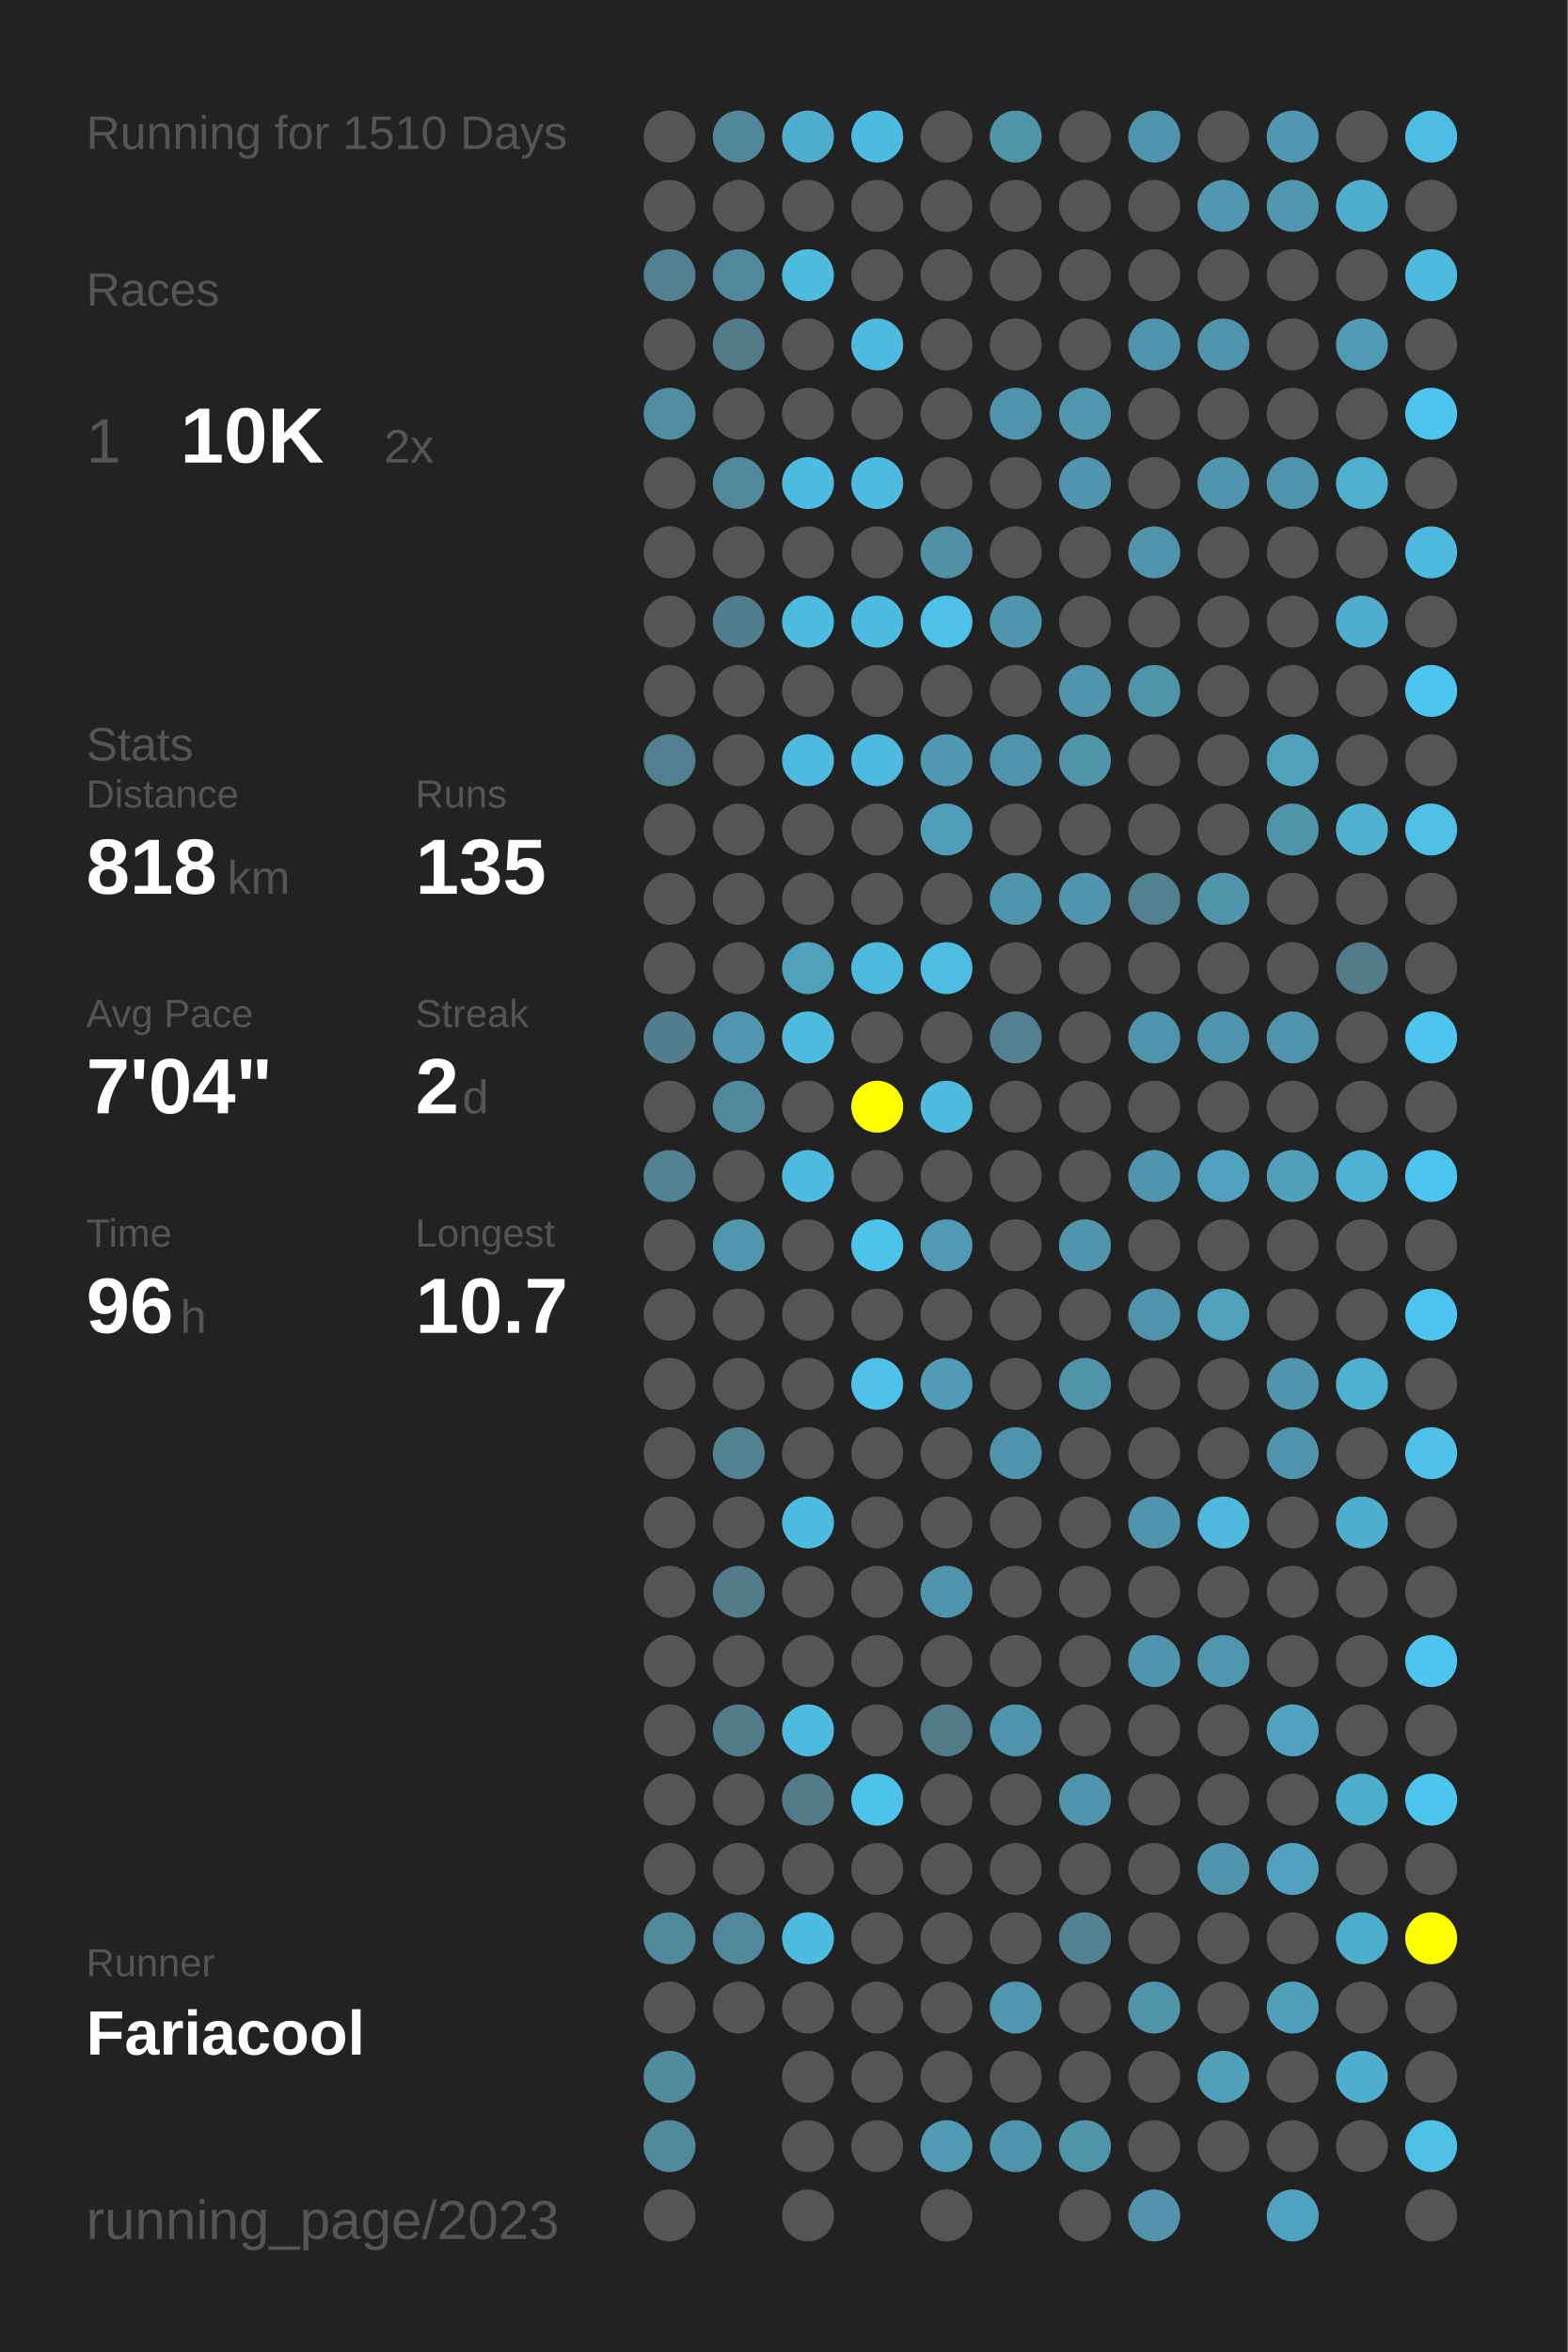
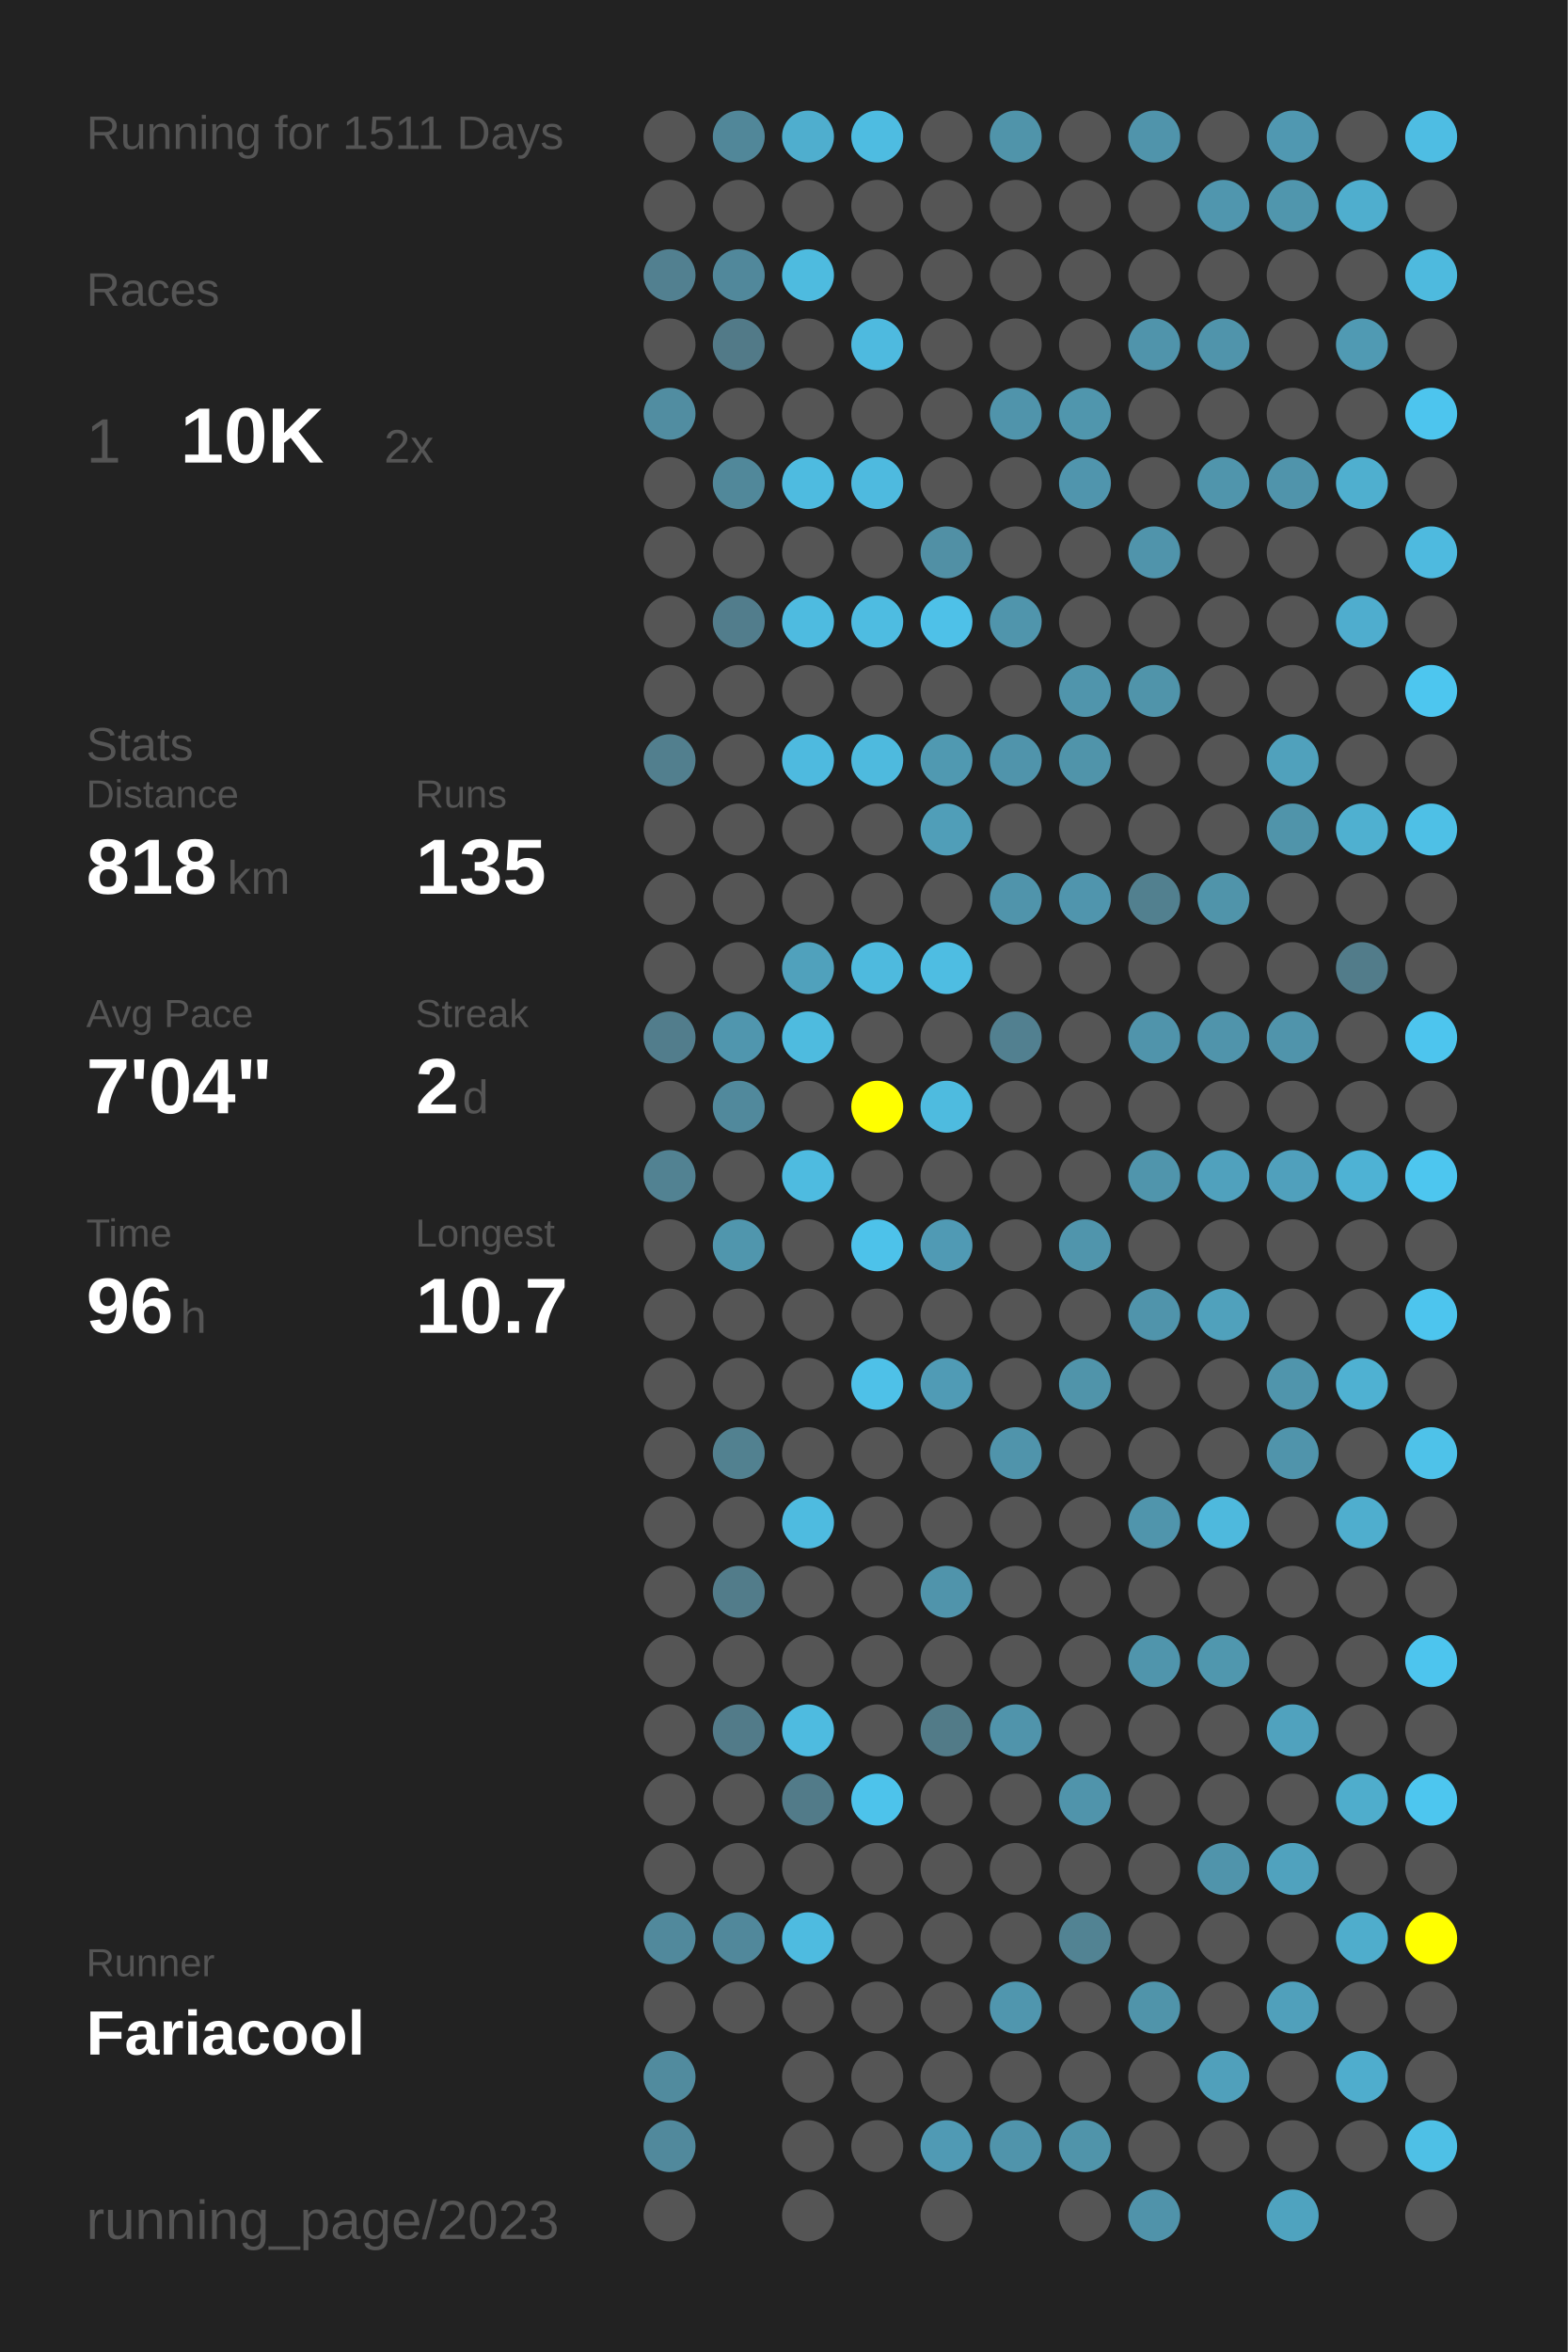
<svg xmlns="http://www.w3.org/2000/svg" baseProfile="full" height="300mm" version="1.1" viewBox="0,0,200,300" width="200mm">
  <defs />
  <rect fill="#222222" height="300" width="200" x="0" y="0" />
-   <text fill="#555555" style="font-size:6px; font-family:Arial;" x="11" y="19">Running for 1510 Days</text>
+   <text fill="#555555" style="font-size:6px; font-family:Arial;" x="11" y="19">Running for 1511 Days</text>
  <text fill="#555555" style="font-size:6px; font-family:Arial;" x="11" y="39">Races</text>
  <text fill="#555555" style="font-size:8px; font-family:Arial;" x="11" y="59">1</text>
  <text fill="#FFFFFF" style="font-size:10px; font-family:Arial; font-weight:bold;" x="23" y="59">10K</text>
  <text fill="#555555" style="font-size:6px; font-family:Arial;" x="49" y="59">2x</text>
  <text fill="#555555" style="font-size:6px; font-family:Arial;" x="11" y="97">Stats</text>
  <text fill="#555555" style="font-size:5px; font-family:Arial;" x="11" y="103">Distance</text>
  <text fill="#FFFFFF" style="font-size:10px; font-family:Arial; font-weight:bold;" x="11" y="114">818</text>
  <text fill="#555555" style="font-size:6px; font-family:Arial;" x="29" y="114">km</text>
  <text fill="#555555" style="font-size:5px; font-family:Arial;" x="53" y="103">Runs</text>
  <text fill="#FFFFFF" style="font-size:10px; font-family:Arial; font-weight:bold;" x="53" y="114">135</text>
  <text fill="#555555" style="font-size:5px; font-family:Arial;" x="11" y="131">Avg Pace</text>
  <text fill="#FFFFFF" style="font-size:10px; font-family:Arial; font-weight:bold;" x="11" y="142">7'04"</text>
  <text fill="#555555" style="font-size:5px; font-family:Arial;" x="53" y="131">Streak</text>
  <text fill="#FFFFFF" style="font-size:10px; font-family:Arial; font-weight:bold;" x="53" y="142">2</text>
  <text fill="#555555" style="font-size:6px; font-family:Arial;" x="59" y="142">d</text>
  <text fill="#555555" style="font-size:5px; font-family:Arial;" x="11" y="159">Time</text>
  <text fill="#FFFFFF" style="font-size:10px; font-family:Arial; font-weight:bold;" x="11" y="170">96</text>
  <text fill="#555555" style="font-size:6px; font-family:Arial;" x="23" y="170">h</text>
  <text fill="#555555" style="font-size:5px; font-family:Arial;" x="53" y="159">Longest</text>
  <text fill="#FFFFFF" style="font-size:10px; font-family:Arial; font-weight:bold;" x="53" y="170">10.7</text>
  <text fill="#555555" style="font-size:5px; font-family:Arial;" x="11" y="252.065">Runner</text>
  <text fill="#FFFFFF" style="font-size:8px; font-family:Arial; font-weight:bold;" x="11" y="262.065">Fariacool</text>
  <text fill="#555555" style="font-size:7px; font-family:Arial;" x="11" y="285.581">running_page/2023</text>
  <circle cx="85.417" cy="17.419" fill="#555555" r="3.312" />
  <circle cx="85.417" cy="26.258" fill="#555555" r="3.312" />
  <circle cx="85.417" cy="35.097" fill="#528090" r="3.312" />
  <circle cx="85.417" cy="43.935" fill="#555555" r="3.312" />
  <circle cx="85.417" cy="52.774" fill="#518da1" r="3.312" />
  <circle cx="85.417" cy="61.613" fill="#555555" r="3.312" />
  <circle cx="85.417" cy="70.452" fill="#555555" r="3.312" />
  <circle cx="85.417" cy="79.29" fill="#555555" r="3.312" />
  <circle cx="85.417" cy="88.129" fill="#555555" r="3.312" />
  <circle cx="85.417" cy="96.968" fill="#527f8e" r="3.312" />
  <circle cx="85.417" cy="105.806" fill="#555555" r="3.312" />
  <circle cx="85.417" cy="114.645" fill="#555555" r="3.312" />
  <circle cx="85.417" cy="123.484" fill="#555555" r="3.312" />
  <circle cx="85.417" cy="132.323" fill="#527d8c" r="3.312" />
  <circle cx="85.417" cy="141.161" fill="#555555" r="3.312" />
  <circle cx="85.417" cy="150" fill="#528292" r="3.312" />
  <circle cx="85.417" cy="158.839" fill="#555555" r="3.312" />
  <circle cx="85.417" cy="167.677" fill="#555555" r="3.312" />
  <circle cx="85.417" cy="176.516" fill="#555555" r="3.312" />
  <circle cx="85.417" cy="185.355" fill="#555555" r="3.312" />
  <circle cx="85.417" cy="194.194" fill="#555555" r="3.312" />
  <circle cx="85.417" cy="203.032" fill="#555555" r="3.312" />
  <circle cx="85.417" cy="211.871" fill="#555555" r="3.312" />
  <circle cx="85.417" cy="220.71" fill="#555555" r="3.312" />
  <circle cx="85.417" cy="229.548" fill="#555555" r="3.312" />
  <circle cx="85.417" cy="238.387" fill="#555555" r="3.312" />
  <circle cx="85.417" cy="247.226" fill="#51899c" r="3.312" />
  <circle cx="85.417" cy="256.065" fill="#555555" r="3.312" />
  <circle cx="85.417" cy="264.903" fill="#518b9e" r="3.312" />
  <circle cx="85.417" cy="273.742" fill="#51899c" r="3.312" />
  <circle cx="85.417" cy="282.581" fill="#555555" r="3.312" />
  <circle cx="94.25" cy="17.419" fill="#518799" r="3.312" />
  <circle cx="94.25" cy="26.258" fill="#555555" r="3.312" />
  <circle cx="94.25" cy="35.097" fill="#51889b" r="3.312" />
  <circle cx="94.25" cy="43.935" fill="#527a88" r="3.312" />
  <circle cx="94.25" cy="52.774" fill="#555555" r="3.312" />
  <circle cx="94.25" cy="61.613" fill="#51889a" r="3.312" />
  <circle cx="94.25" cy="70.452" fill="#555555" r="3.312" />
  <circle cx="94.25" cy="79.29" fill="#527d8c" r="3.312" />
  <circle cx="94.25" cy="88.129" fill="#555555" r="3.312" />
  <circle cx="94.25" cy="96.968" fill="#555555" r="3.312" />
  <circle cx="94.25" cy="105.806" fill="#555555" r="3.312" />
  <circle cx="94.25" cy="114.645" fill="#555555" r="3.312" />
  <circle cx="94.25" cy="123.484" fill="#555555" r="3.312" />
  <circle cx="94.25" cy="132.323" fill="#5096ae" r="3.312" />
  <circle cx="94.25" cy="141.161" fill="#51899c" r="3.312" />
  <circle cx="94.25" cy="150" fill="#555555" r="3.312" />
  <circle cx="94.25" cy="158.839" fill="#5096ad" r="3.312" />
  <circle cx="94.25" cy="167.677" fill="#555555" r="3.312" />
  <circle cx="94.25" cy="176.516" fill="#555555" r="3.312" />
  <circle cx="94.25" cy="185.355" fill="#528190" r="3.312" />
  <circle cx="94.25" cy="194.194" fill="#555555" r="3.312" />
  <circle cx="94.25" cy="203.032" fill="#527c8a" r="3.312" />
  <circle cx="94.25" cy="211.871" fill="#555555" r="3.312" />
  <circle cx="94.25" cy="220.71" fill="#527b89" r="3.312" />
  <circle cx="94.25" cy="229.548" fill="#555555" r="3.312" />
  <circle cx="94.25" cy="238.387" fill="#555555" r="3.312" />
  <circle cx="94.25" cy="247.226" fill="#51889b" r="3.312" />
  <circle cx="94.25" cy="256.065" fill="#555555" r="3.312" />
  <circle cx="103.083" cy="17.419" fill="#4faece" r="3.312" />
  <circle cx="103.083" cy="26.258" fill="#555555" r="3.312" />
  <circle cx="103.083" cy="35.097" fill="#4ebbdf" r="3.312" />
  <circle cx="103.083" cy="43.935" fill="#555555" r="3.312" />
  <circle cx="103.083" cy="52.774" fill="#555555" r="3.312" />
  <circle cx="103.083" cy="61.613" fill="#4ebbe0" r="3.312" />
  <circle cx="103.083" cy="70.452" fill="#555555" r="3.312" />
  <circle cx="103.083" cy="79.29" fill="#4ebbe0" r="3.312" />
  <circle cx="103.083" cy="88.129" fill="#555555" r="3.312" />
  <circle cx="103.083" cy="96.968" fill="#4ebadf" r="3.312" />
  <circle cx="103.083" cy="105.806" fill="#555555" r="3.312" />
  <circle cx="103.083" cy="114.645" fill="#555555" r="3.312" />
  <circle cx="103.083" cy="123.484" fill="#50a1bc" r="3.312" />
  <circle cx="103.083" cy="132.323" fill="#4ebbdf" r="3.312" />
  <circle cx="103.083" cy="141.161" fill="#555555" r="3.312" />
  <circle cx="103.083" cy="150" fill="#4ebbe0" r="3.312" />
  <circle cx="103.083" cy="158.839" fill="#555555" r="3.312" />
  <circle cx="103.083" cy="167.677" fill="#555555" r="3.312" />
  <circle cx="103.083" cy="176.516" fill="#555555" r="3.312" />
  <circle cx="103.083" cy="185.355" fill="#555555" r="3.312" />
  <circle cx="103.083" cy="194.194" fill="#4ebbe0" r="3.312" />
  <circle cx="103.083" cy="203.032" fill="#555555" r="3.312" />
  <circle cx="103.083" cy="211.871" fill="#555555" r="3.312" />
  <circle cx="103.083" cy="220.71" fill="#4ebbe0" r="3.312" />
  <circle cx="103.083" cy="229.548" fill="#527b89" r="3.312" />
  <circle cx="103.083" cy="238.387" fill="#555555" r="3.312" />
  <circle cx="103.083" cy="247.226" fill="#4ebbe0" r="3.312" />
  <circle cx="103.083" cy="256.065" fill="#555555" r="3.312" />
  <circle cx="103.083" cy="264.903" fill="#555555" r="3.312" />
  <circle cx="103.083" cy="273.742" fill="#555555" r="3.312" />
  <circle cx="103.083" cy="282.581" fill="#555555" r="3.312" />
  <circle cx="111.917" cy="17.419" fill="#4ebce1" r="3.312" />
  <circle cx="111.917" cy="26.258" fill="#555555" r="3.312" />
  <circle cx="111.917" cy="35.097" fill="#555555" r="3.312" />
  <circle cx="111.917" cy="43.935" fill="#4ebadf" r="3.312" />
  <circle cx="111.917" cy="52.774" fill="#555555" r="3.312" />
  <circle cx="111.917" cy="61.613" fill="#4ebadf" r="3.312" />
  <circle cx="111.917" cy="70.452" fill="#555555" r="3.312" />
  <circle cx="111.917" cy="79.29" fill="#4ebce1" r="3.312" />
  <circle cx="111.917" cy="88.129" fill="#555555" r="3.312" />
  <circle cx="111.917" cy="96.968" fill="#4ebade" r="3.312" />
  <circle cx="111.917" cy="105.806" fill="#555555" r="3.312" />
  <circle cx="111.917" cy="114.645" fill="#555555" r="3.312" />
  <circle cx="111.917" cy="123.484" fill="#4ebade" r="3.312" />
  <circle cx="111.917" cy="132.323" fill="#555555" r="3.312" />
  <circle cx="111.917" cy="141.161" fill="#FFFF00" r="3.312" />
  <circle cx="111.917" cy="150" fill="#555555" r="3.312" />
  <circle cx="111.917" cy="158.839" fill="#4dc2ea" r="3.312" />
  <circle cx="111.917" cy="167.677" fill="#555555" r="3.312" />
  <circle cx="111.917" cy="176.516" fill="#4ec1e8" r="3.312" />
  <circle cx="111.917" cy="185.355" fill="#555555" r="3.312" />
  <circle cx="111.917" cy="194.194" fill="#555555" r="3.312" />
  <circle cx="111.917" cy="203.032" fill="#555555" r="3.312" />
  <circle cx="111.917" cy="211.871" fill="#555555" r="3.312" />
  <circle cx="111.917" cy="220.71" fill="#555555" r="3.312" />
  <circle cx="111.917" cy="229.548" fill="#4dc3eb" r="3.312" />
  <circle cx="111.917" cy="238.387" fill="#555555" r="3.312" />
  <circle cx="111.917" cy="247.226" fill="#555555" r="3.312" />
  <circle cx="111.917" cy="256.065" fill="#555555" r="3.312" />
  <circle cx="111.917" cy="264.903" fill="#555555" r="3.312" />
  <circle cx="111.917" cy="273.742" fill="#555555" r="3.312" />
  <circle cx="120.75" cy="17.419" fill="#555555" r="3.312" />
  <circle cx="120.75" cy="26.258" fill="#555555" r="3.312" />
  <circle cx="120.75" cy="35.097" fill="#555555" r="3.312" />
  <circle cx="120.75" cy="43.935" fill="#555555" r="3.312" />
  <circle cx="120.75" cy="52.774" fill="#555555" r="3.312" />
  <circle cx="120.75" cy="61.613" fill="#555555" r="3.312" />
  <circle cx="120.75" cy="70.452" fill="#5190a5" r="3.312" />
  <circle cx="120.75" cy="79.29" fill="#4ec1e8" r="3.312" />
  <circle cx="120.75" cy="88.129" fill="#555555" r="3.312" />
  <circle cx="120.75" cy="96.968" fill="#5099b1" r="3.312" />
  <circle cx="120.75" cy="105.806" fill="#509eb8" r="3.312" />
  <circle cx="120.75" cy="114.645" fill="#555555" r="3.312" />
  <circle cx="120.75" cy="123.484" fill="#4ebde2" r="3.312" />
  <circle cx="120.75" cy="132.323" fill="#555555" r="3.312" />
  <circle cx="120.75" cy="141.161" fill="#4ebbdf" r="3.312" />
  <circle cx="120.75" cy="150" fill="#555555" r="3.312" />
  <circle cx="120.75" cy="158.839" fill="#509ab4" r="3.312" />
  <circle cx="120.75" cy="167.677" fill="#555555" r="3.312" />
  <circle cx="120.75" cy="176.516" fill="#509bb5" r="3.312" />
  <circle cx="120.75" cy="185.355" fill="#555555" r="3.312" />
  <circle cx="120.75" cy="194.194" fill="#555555" r="3.312" />
  <circle cx="120.75" cy="203.032" fill="#5094ab" r="3.312" />
  <circle cx="120.75" cy="211.871" fill="#555555" r="3.312" />
  <circle cx="120.75" cy="220.71" fill="#527b88" r="3.312" />
  <circle cx="120.75" cy="229.548" fill="#555555" r="3.312" />
  <circle cx="120.75" cy="238.387" fill="#555555" r="3.312" />
  <circle cx="120.75" cy="247.226" fill="#555555" r="3.312" />
  <circle cx="120.75" cy="256.065" fill="#555555" r="3.312" />
  <circle cx="120.75" cy="264.903" fill="#555555" r="3.312" />
  <circle cx="120.75" cy="273.742" fill="#509ab4" r="3.312" />
  <circle cx="120.75" cy="282.581" fill="#555555" r="3.312" />
  <circle cx="129.583" cy="17.419" fill="#5094aa" r="3.312" />
  <circle cx="129.583" cy="26.258" fill="#555555" r="3.312" />
  <circle cx="129.583" cy="35.097" fill="#555555" r="3.312" />
  <circle cx="129.583" cy="43.935" fill="#555555" r="3.312" />
  <circle cx="129.583" cy="52.774" fill="#5094ab" r="3.312" />
  <circle cx="129.583" cy="61.613" fill="#555555" r="3.312" />
  <circle cx="129.583" cy="70.452" fill="#555555" r="3.312" />
  <circle cx="129.583" cy="79.29" fill="#5095ac" r="3.312" />
  <circle cx="129.583" cy="88.129" fill="#555555" r="3.312" />
  <circle cx="129.583" cy="96.968" fill="#5094ab" r="3.312" />
  <circle cx="129.583" cy="105.806" fill="#555555" r="3.312" />
  <circle cx="129.583" cy="114.645" fill="#5094ab" r="3.312" />
  <circle cx="129.583" cy="123.484" fill="#555555" r="3.312" />
  <circle cx="129.583" cy="132.323" fill="#528090" r="3.312" />
  <circle cx="129.583" cy="141.161" fill="#555555" r="3.312" />
  <circle cx="129.583" cy="150" fill="#555555" r="3.312" />
  <circle cx="129.583" cy="158.839" fill="#555555" r="3.312" />
  <circle cx="129.583" cy="167.677" fill="#555555" r="3.312" />
  <circle cx="129.583" cy="176.516" fill="#555555" r="3.312" />
  <circle cx="129.583" cy="185.355" fill="#5094ab" r="3.312" />
  <circle cx="129.583" cy="194.194" fill="#555555" r="3.312" />
  <circle cx="129.583" cy="203.032" fill="#555555" r="3.312" />
  <circle cx="129.583" cy="211.871" fill="#555555" r="3.312" />
  <circle cx="129.583" cy="220.71" fill="#5094ab" r="3.312" />
  <circle cx="129.583" cy="229.548" fill="#555555" r="3.312" />
  <circle cx="129.583" cy="238.387" fill="#555555" r="3.312" />
  <circle cx="129.583" cy="247.226" fill="#555555" r="3.312" />
  <circle cx="129.583" cy="256.065" fill="#5096ae" r="3.312" />
  <circle cx="129.583" cy="264.903" fill="#555555" r="3.312" />
  <circle cx="129.583" cy="273.742" fill="#5094ab" r="3.312" />
  <circle cx="138.417" cy="17.419" fill="#555555" r="3.312" />
  <circle cx="138.417" cy="26.258" fill="#555555" r="3.312" />
  <circle cx="138.417" cy="35.097" fill="#555555" r="3.312" />
  <circle cx="138.417" cy="43.935" fill="#555555" r="3.312" />
  <circle cx="138.417" cy="52.774" fill="#5096ad" r="3.312" />
  <circle cx="138.417" cy="61.613" fill="#5095ad" r="3.312" />
  <circle cx="138.417" cy="70.452" fill="#555555" r="3.312" />
  <circle cx="138.417" cy="79.29" fill="#555555" r="3.312" />
  <circle cx="138.417" cy="88.129" fill="#5095ac" r="3.312" />
  <circle cx="138.417" cy="96.968" fill="#5094aa" r="3.312" />
  <circle cx="138.417" cy="105.806" fill="#555555" r="3.312" />
  <circle cx="138.417" cy="114.645" fill="#5095ad" r="3.312" />
  <circle cx="138.417" cy="123.484" fill="#555555" r="3.312" />
  <circle cx="138.417" cy="132.323" fill="#555555" r="3.312" />
  <circle cx="138.417" cy="141.161" fill="#555555" r="3.312" />
  <circle cx="138.417" cy="150" fill="#555555" r="3.312" />
  <circle cx="138.417" cy="158.839" fill="#5095ac" r="3.312" />
  <circle cx="138.417" cy="167.677" fill="#555555" r="3.312" />
  <circle cx="138.417" cy="176.516" fill="#5094aa" r="3.312" />
  <circle cx="138.417" cy="185.355" fill="#555555" r="3.312" />
  <circle cx="138.417" cy="194.194" fill="#555555" r="3.312" />
  <circle cx="138.417" cy="203.032" fill="#555555" r="3.312" />
  <circle cx="138.417" cy="211.871" fill="#555555" r="3.312" />
  <circle cx="138.417" cy="220.71" fill="#555555" r="3.312" />
  <circle cx="138.417" cy="229.548" fill="#5094ab" r="3.312" />
  <circle cx="138.417" cy="238.387" fill="#555555" r="3.312" />
  <circle cx="138.417" cy="247.226" fill="#528393" r="3.312" />
  <circle cx="138.417" cy="256.065" fill="#555555" r="3.312" />
  <circle cx="138.417" cy="264.903" fill="#555555" r="3.312" />
  <circle cx="138.417" cy="273.742" fill="#5094aa" r="3.312" />
  <circle cx="138.417" cy="282.581" fill="#555555" r="3.312" />
  <circle cx="147.25" cy="17.419" fill="#5094ab" r="3.312" />
  <circle cx="147.25" cy="26.258" fill="#555555" r="3.312" />
  <circle cx="147.25" cy="35.097" fill="#555555" r="3.312" />
  <circle cx="147.25" cy="43.935" fill="#5094ab" r="3.312" />
  <circle cx="147.25" cy="52.774" fill="#555555" r="3.312" />
  <circle cx="147.25" cy="61.613" fill="#555555" r="3.312" />
  <circle cx="147.25" cy="70.452" fill="#5094ab" r="3.312" />
  <circle cx="147.25" cy="79.29" fill="#555555" r="3.312" />
  <circle cx="147.25" cy="88.129" fill="#5094aa" r="3.312" />
  <circle cx="147.25" cy="96.968" fill="#555555" r="3.312" />
  <circle cx="147.25" cy="105.806" fill="#555555" r="3.312" />
  <circle cx="147.25" cy="114.645" fill="#52808f" r="3.312" />
  <circle cx="147.25" cy="123.484" fill="#555555" r="3.312" />
  <circle cx="147.25" cy="132.323" fill="#5094ab" r="3.312" />
  <circle cx="147.25" cy="141.161" fill="#555555" r="3.312" />
  <circle cx="147.25" cy="150" fill="#5095ac" r="3.312" />
  <circle cx="147.25" cy="158.839" fill="#555555" r="3.312" />
  <circle cx="147.25" cy="167.677" fill="#5094ab" r="3.312" />
  <circle cx="147.25" cy="176.516" fill="#555555" r="3.312" />
  <circle cx="147.25" cy="185.355" fill="#555555" r="3.312" />
  <circle cx="147.25" cy="194.194" fill="#5095ac" r="3.312" />
  <circle cx="147.25" cy="203.032" fill="#555555" r="3.312" />
  <circle cx="147.25" cy="211.871" fill="#5095ac" r="3.312" />
  <circle cx="147.25" cy="220.71" fill="#555555" r="3.312" />
  <circle cx="147.25" cy="229.548" fill="#555555" r="3.312" />
  <circle cx="147.25" cy="238.387" fill="#555555" r="3.312" />
  <circle cx="147.25" cy="247.226" fill="#555555" r="3.312" />
  <circle cx="147.25" cy="256.065" fill="#5094aa" r="3.312" />
  <circle cx="147.25" cy="264.903" fill="#555555" r="3.312" />
  <circle cx="147.25" cy="273.742" fill="#555555" r="3.312" />
  <circle cx="147.25" cy="282.581" fill="#5093aa" r="3.312" />
  <circle cx="156.083" cy="17.419" fill="#555555" r="3.312" />
  <circle cx="156.083" cy="26.258" fill="#5096ae" r="3.312" />
  <circle cx="156.083" cy="35.097" fill="#555555" r="3.312" />
  <circle cx="156.083" cy="43.935" fill="#5094ab" r="3.312" />
  <circle cx="156.083" cy="52.774" fill="#555555" r="3.312" />
  <circle cx="156.083" cy="61.613" fill="#5095ac" r="3.312" />
  <circle cx="156.083" cy="70.452" fill="#555555" r="3.312" />
  <circle cx="156.083" cy="79.29" fill="#555555" r="3.312" />
  <circle cx="156.083" cy="88.129" fill="#555555" r="3.312" />
  <circle cx="156.083" cy="96.968" fill="#555555" r="3.312" />
  <circle cx="156.083" cy="105.806" fill="#555555" r="3.312" />
  <circle cx="156.083" cy="114.645" fill="#5094aa" r="3.312" />
  <circle cx="156.083" cy="123.484" fill="#555555" r="3.312" />
  <circle cx="156.083" cy="132.323" fill="#5094ab" r="3.312" />
  <circle cx="156.083" cy="141.161" fill="#555555" r="3.312" />
  <circle cx="156.083" cy="150" fill="#50a1bd" r="3.312" />
  <circle cx="156.083" cy="158.839" fill="#555555" r="3.312" />
  <circle cx="156.083" cy="167.677" fill="#50a1bc" r="3.312" />
  <circle cx="156.083" cy="176.516" fill="#555555" r="3.312" />
  <circle cx="156.083" cy="185.355" fill="#555555" r="3.312" />
  <circle cx="156.083" cy="194.194" fill="#4eb9dd" r="3.312" />
  <circle cx="156.083" cy="203.032" fill="#555555" r="3.312" />
  <circle cx="156.083" cy="211.871" fill="#5097ae" r="3.312" />
  <circle cx="156.083" cy="220.71" fill="#555555" r="3.312" />
  <circle cx="156.083" cy="229.548" fill="#555555" r="3.312" />
  <circle cx="156.083" cy="238.387" fill="#5094ab" r="3.312" />
  <circle cx="156.083" cy="247.226" fill="#555555" r="3.312" />
  <circle cx="156.083" cy="256.065" fill="#555555" r="3.312" />
  <circle cx="156.083" cy="264.903" fill="#50a0bb" r="3.312" />
  <circle cx="156.083" cy="273.742" fill="#555555" r="3.312" />
  <circle cx="164.917" cy="17.419" fill="#5098b1" r="3.312" />
  <circle cx="164.917" cy="26.258" fill="#5096ad" r="3.312" />
  <circle cx="164.917" cy="35.097" fill="#555555" r="3.312" />
  <circle cx="164.917" cy="43.935" fill="#555555" r="3.312" />
  <circle cx="164.917" cy="52.774" fill="#555555" r="3.312" />
  <circle cx="164.917" cy="61.613" fill="#5094ab" r="3.312" />
  <circle cx="164.917" cy="70.452" fill="#555555" r="3.312" />
  <circle cx="164.917" cy="79.29" fill="#555555" r="3.312" />
  <circle cx="164.917" cy="88.129" fill="#555555" r="3.312" />
  <circle cx="164.917" cy="96.968" fill="#50a1bc" r="3.312" />
  <circle cx="164.917" cy="105.806" fill="#5094aa" r="3.312" />
  <circle cx="164.917" cy="114.645" fill="#555555" r="3.312" />
  <circle cx="164.917" cy="123.484" fill="#555555" r="3.312" />
  <circle cx="164.917" cy="132.323" fill="#5094ab" r="3.312" />
  <circle cx="164.917" cy="141.161" fill="#555555" r="3.312" />
  <circle cx="164.917" cy="150" fill="#50a0bc" r="3.312" />
  <circle cx="164.917" cy="158.839" fill="#555555" r="3.312" />
  <circle cx="164.917" cy="167.677" fill="#555555" r="3.312" />
  <circle cx="164.917" cy="176.516" fill="#5095ac" r="3.312" />
  <circle cx="164.917" cy="185.355" fill="#5094ab" r="3.312" />
  <circle cx="164.917" cy="194.194" fill="#555555" r="3.312" />
  <circle cx="164.917" cy="203.032" fill="#555555" r="3.312" />
  <circle cx="164.917" cy="211.871" fill="#555555" r="3.312" />
  <circle cx="164.917" cy="220.71" fill="#50a2be" r="3.312" />
  <circle cx="164.917" cy="229.548" fill="#555555" r="3.312" />
  <circle cx="164.917" cy="238.387" fill="#50a2be" r="3.312" />
  <circle cx="164.917" cy="247.226" fill="#555555" r="3.312" />
  <circle cx="164.917" cy="256.065" fill="#50a0bb" r="3.312" />
  <circle cx="164.917" cy="264.903" fill="#555555" r="3.312" />
  <circle cx="164.917" cy="273.742" fill="#555555" r="3.312" />
  <circle cx="164.917" cy="282.581" fill="#4fa3bf" r="3.312" />
  <circle cx="173.75" cy="17.419" fill="#555555" r="3.312" />
  <circle cx="173.75" cy="26.258" fill="#4faece" r="3.312" />
  <circle cx="173.75" cy="35.097" fill="#555555" r="3.312" />
  <circle cx="173.75" cy="43.935" fill="#509ab3" r="3.312" />
  <circle cx="173.75" cy="52.774" fill="#555555" r="3.312" />
  <circle cx="173.75" cy="61.613" fill="#4fafcf" r="3.312" />
  <circle cx="173.75" cy="70.452" fill="#555555" r="3.312" />
  <circle cx="173.75" cy="79.29" fill="#4fadce" r="3.312" />
  <circle cx="173.75" cy="88.129" fill="#555555" r="3.312" />
  <circle cx="173.75" cy="96.968" fill="#555555" r="3.312" />
  <circle cx="173.75" cy="105.806" fill="#4fb0d0" r="3.312" />
  <circle cx="173.75" cy="114.645" fill="#555555" r="3.312" />
  <circle cx="173.75" cy="123.484" fill="#527c8a" r="3.312" />
  <circle cx="173.75" cy="132.323" fill="#555555" r="3.312" />
  <circle cx="173.75" cy="141.161" fill="#555555" r="3.312" />
  <circle cx="173.75" cy="150" fill="#4eb2d4" r="3.312" />
  <circle cx="173.75" cy="158.839" fill="#555555" r="3.312" />
  <circle cx="173.75" cy="167.677" fill="#555555" r="3.312" />
  <circle cx="173.75" cy="176.516" fill="#4fb1d2" r="3.312" />
  <circle cx="173.75" cy="185.355" fill="#555555" r="3.312" />
  <circle cx="173.75" cy="194.194" fill="#4faece" r="3.312" />
  <circle cx="173.75" cy="203.032" fill="#555555" r="3.312" />
  <circle cx="173.75" cy="211.871" fill="#555555" r="3.312" />
  <circle cx="173.75" cy="220.71" fill="#555555" r="3.312" />
  <circle cx="173.75" cy="229.548" fill="#4fadcc" r="3.312" />
  <circle cx="173.75" cy="238.387" fill="#555555" r="3.312" />
  <circle cx="173.75" cy="247.226" fill="#4fadcc" r="3.312" />
  <circle cx="173.75" cy="256.065" fill="#555555" r="3.312" />
  <circle cx="173.75" cy="264.903" fill="#4fadcd" r="3.312" />
  <circle cx="173.75" cy="273.742" fill="#555555" r="3.312" />
  <circle cx="182.583" cy="17.419" fill="#4ebde3" r="3.312" />
  <circle cx="182.583" cy="26.258" fill="#555555" r="3.312" />
  <circle cx="182.583" cy="35.097" fill="#4ebade" r="3.312" />
  <circle cx="182.583" cy="43.935" fill="#555555" r="3.312" />
  <circle cx="182.583" cy="52.774" fill="#4dc5ee" r="3.312" />
  <circle cx="182.583" cy="61.613" fill="#555555" r="3.312" />
  <circle cx="182.583" cy="70.452" fill="#4ebadf" r="3.312" />
  <circle cx="182.583" cy="79.29" fill="#555555" r="3.312" />
  <circle cx="182.583" cy="88.129" fill="#4dc6ef" r="3.312" />
  <circle cx="182.583" cy="96.968" fill="#555555" r="3.312" />
  <circle cx="182.583" cy="105.806" fill="#4ec0e6" r="3.312" />
  <circle cx="182.583" cy="114.645" fill="#555555" r="3.312" />
  <circle cx="182.583" cy="123.484" fill="#555555" r="3.312" />
  <circle cx="182.583" cy="132.323" fill="#4dc5ee" r="3.312" />
  <circle cx="182.583" cy="141.161" fill="#555555" r="3.312" />
  <circle cx="182.583" cy="150" fill="#4dc6ef" r="3.312" />
  <circle cx="182.583" cy="158.839" fill="#555555" r="3.312" />
  <circle cx="182.583" cy="167.677" fill="#4dc5ee" r="3.312" />
  <circle cx="182.583" cy="176.516" fill="#555555" r="3.312" />
  <circle cx="182.583" cy="185.355" fill="#4ec2e9" r="3.312" />
  <circle cx="182.583" cy="194.194" fill="#555555" r="3.312" />
  <circle cx="182.583" cy="203.032" fill="#555555" r="3.312" />
  <circle cx="182.583" cy="211.871" fill="#4dc5ee" r="3.312" />
  <circle cx="182.583" cy="220.71" fill="#555555" r="3.312" />
  <circle cx="182.583" cy="229.548" fill="#4dc6ef" r="3.312" />
  <circle cx="182.583" cy="238.387" fill="#555555" r="3.312" />
  <circle cx="182.583" cy="247.226" fill="#FFFF00" r="3.312" />
  <circle cx="182.583" cy="256.065" fill="#555555" r="3.312" />
  <circle cx="182.583" cy="264.903" fill="#555555" r="3.312" />
  <circle cx="182.583" cy="273.742" fill="#4ec0e6" r="3.312" />
  <circle cx="182.583" cy="282.581" fill="#555555" r="3.312" />
</svg>
